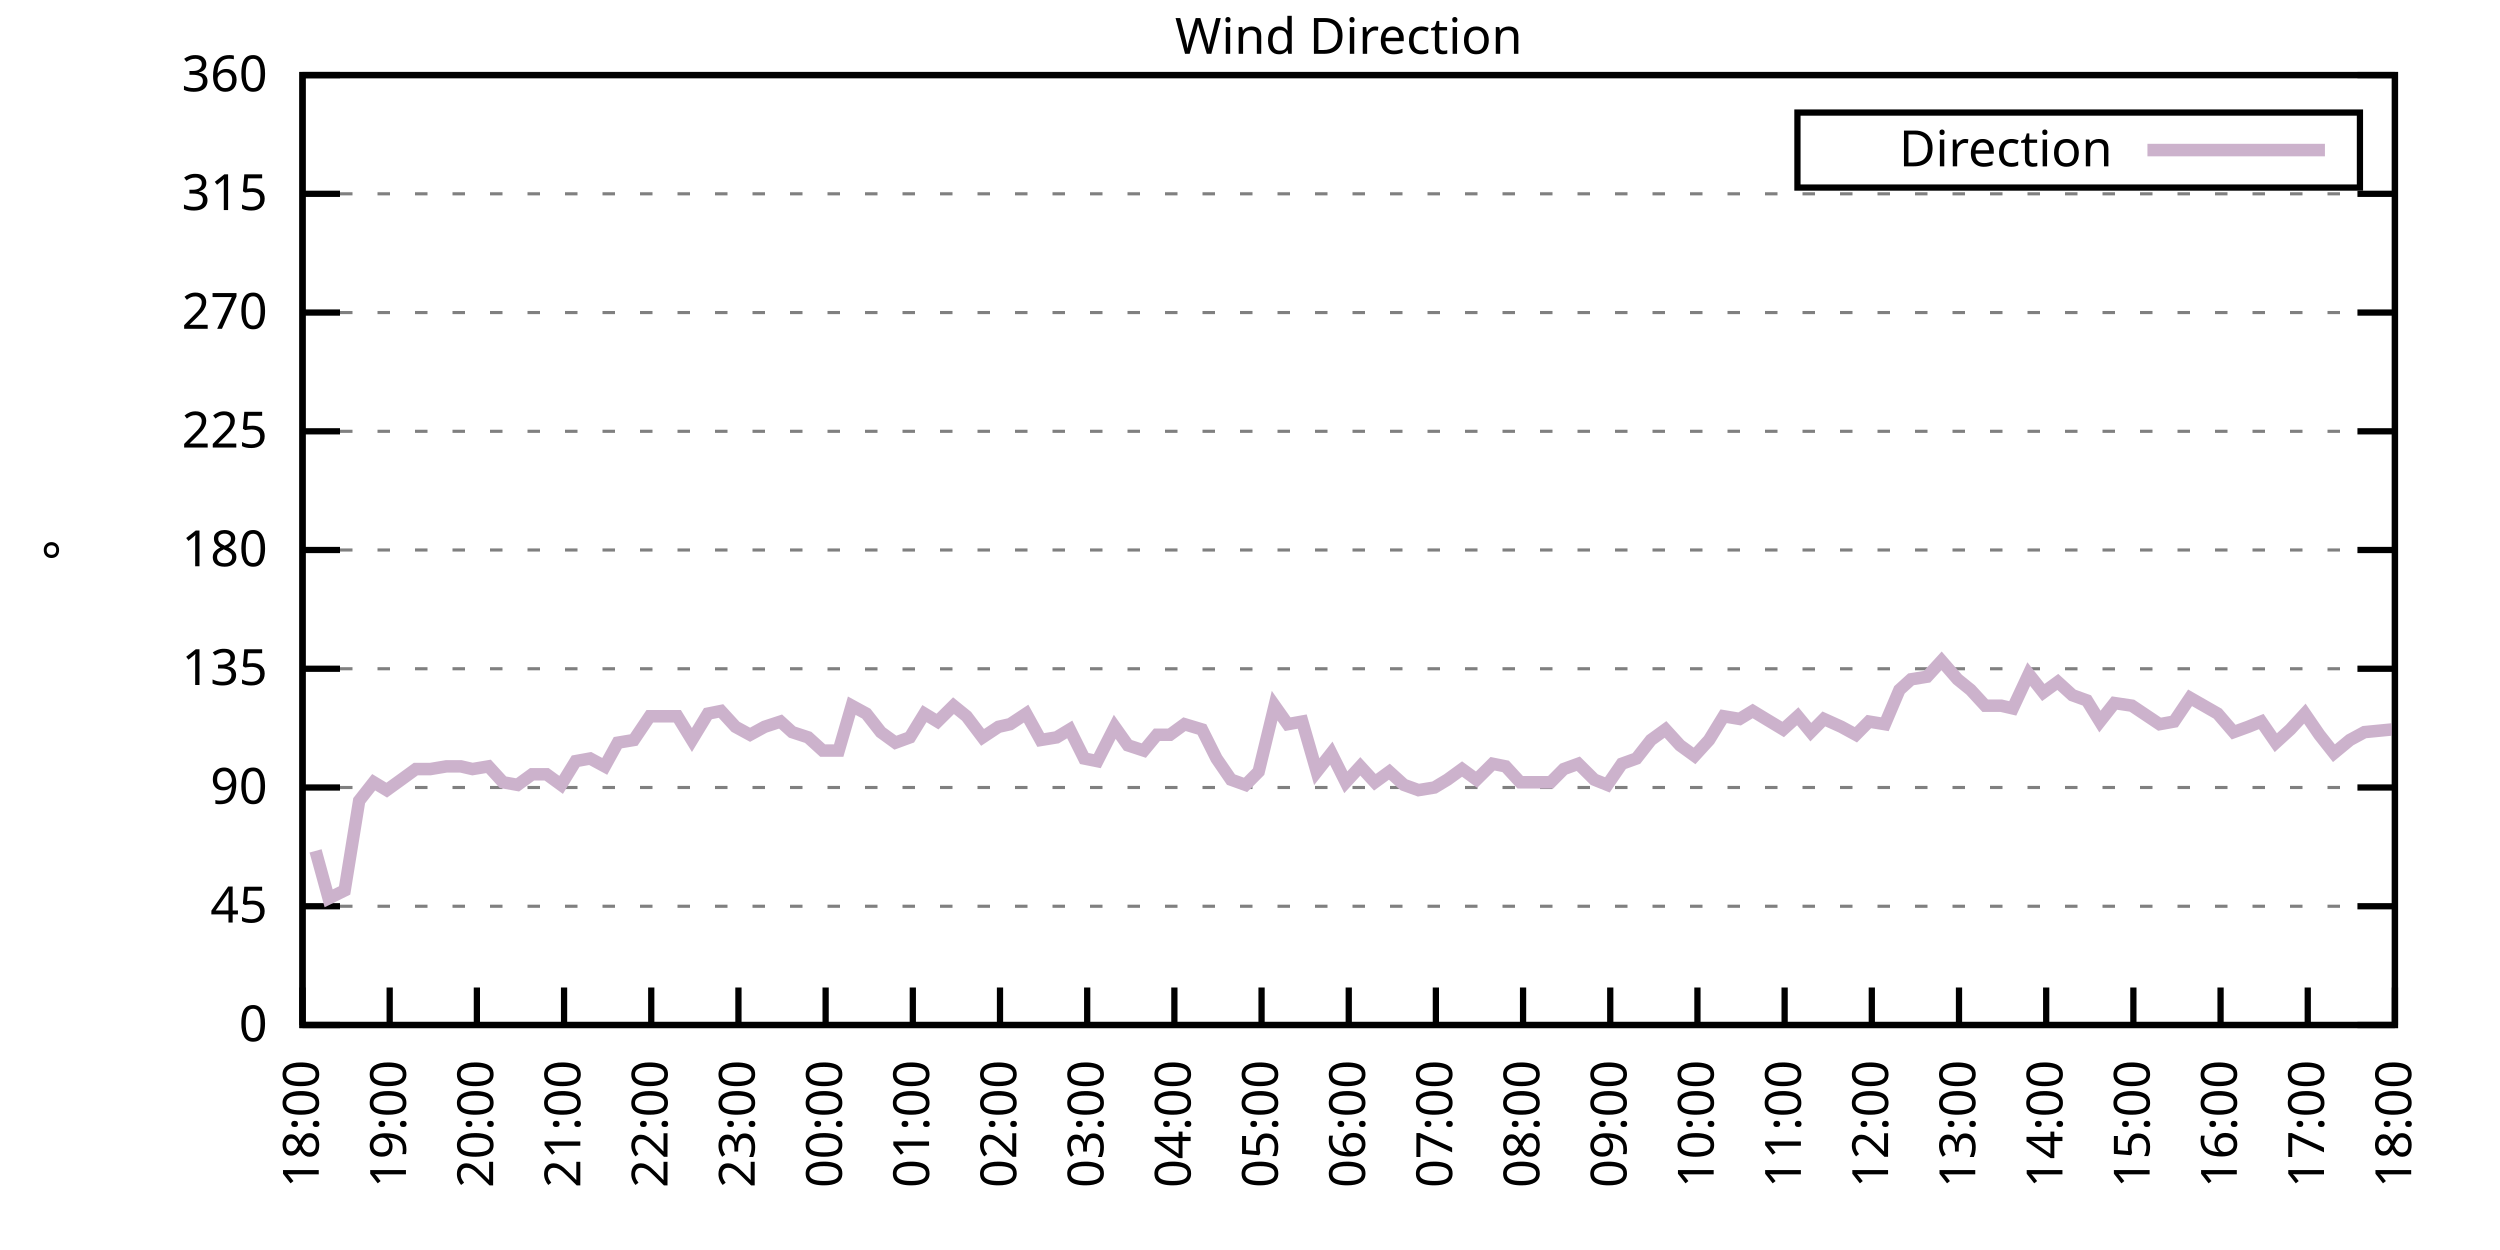
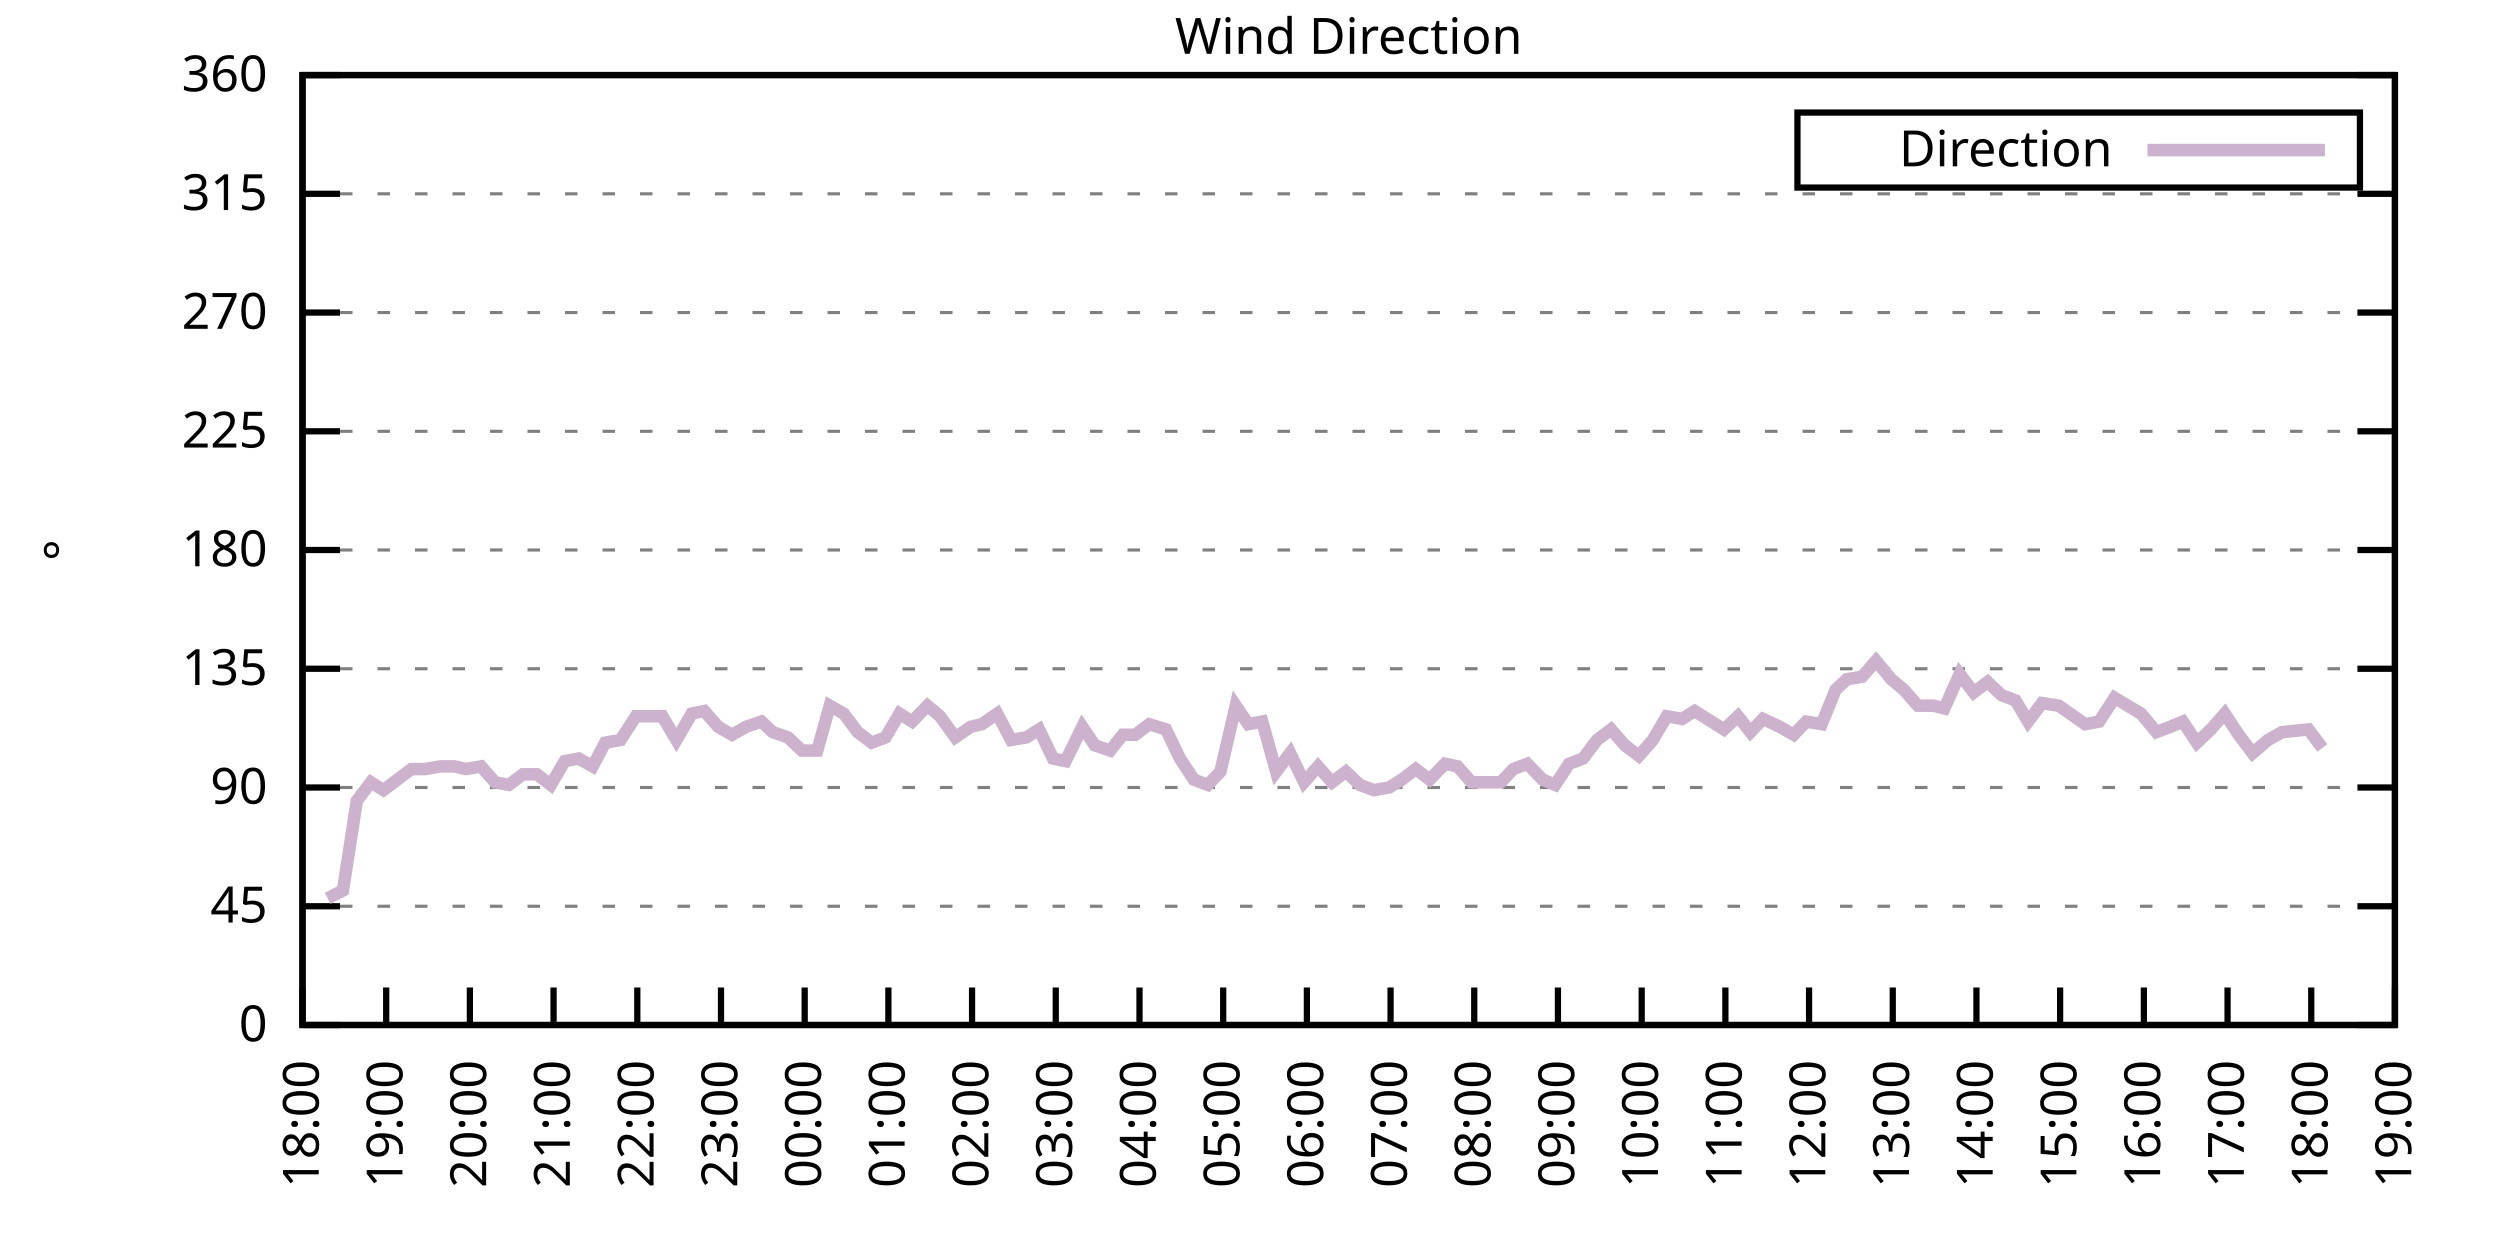
<svg xmlns="http://www.w3.org/2000/svg" xmlns:xlink="http://www.w3.org/1999/xlink" width="400" height="200" viewBox="0 0 400 200">
  <g id="gnuplot_canvas">
    <rect x="0" y="0" width="400" height="200" fill="none" />
    <defs>
      <circle id="gpDot" r="0.5" stroke-width="0.5" stroke="currentColor" />
      <path id="gpPt0" stroke-width="0.333" stroke="currentColor" d="M-1,0 h2 M0,-1 v2" />
      <path id="gpPt1" stroke-width="0.333" stroke="currentColor" d="M-1,-1 L1,1 M1,-1 L-1,1" />
      <path id="gpPt2" stroke-width="0.333" stroke="currentColor" d="M-1,0 L1,0 M0,-1 L0,1 M-1,-1 L1,1 M-1,1 L1,-1" />
      <rect id="gpPt3" stroke-width="0.333" stroke="currentColor" x="-1" y="-1" width="2" height="2" />
      <rect id="gpPt4" stroke-width="0.333" stroke="currentColor" fill="currentColor" x="-1" y="-1" width="2" height="2" />
      <circle id="gpPt5" stroke-width="0.333" stroke="currentColor" cx="0" cy="0" r="1" />
      <use xlink:href="#gpPt5" id="gpPt6" fill="currentColor" stroke="none" />
      <path id="gpPt7" stroke-width="0.333" stroke="currentColor" d="M0,-1.33 L-1.33,0.67 L1.33,0.67 z" />
      <use xlink:href="#gpPt7" id="gpPt8" fill="currentColor" stroke="none" />
      <use xlink:href="#gpPt7" id="gpPt9" stroke="currentColor" transform="rotate(180)" />
      <use xlink:href="#gpPt9" id="gpPt10" fill="currentColor" stroke="none" />
      <use xlink:href="#gpPt3" id="gpPt11" stroke="currentColor" transform="rotate(45)" />
      <use xlink:href="#gpPt11" id="gpPt12" fill="currentColor" stroke="none" />
      <path id="gpPt13" stroke-width="0.333" stroke="currentColor" d="M0,1.330 L1.265,0.411 L0.782,-1.067 L-0.782,-1.076 L-1.265,0.411 z" />
      <use xlink:href="#gpPt13" id="gpPt14" fill="currentColor" stroke="none" />
      <filter id="textbox" filterUnits="objectBoundingBox" x="0" y="0" height="1" width="1">
        <feFlood flood-color="white" flood-opacity="1" result="bgnd" />
        <feComposite in="SourceGraphic" in2="bgnd" operator="atop" />
      </filter>
      <filter id="greybox" filterUnits="objectBoundingBox" x="0" y="0" height="1" width="1">
        <feFlood flood-color="lightgrey" flood-opacity="1" result="grey" />
        <feComposite in="SourceGraphic" in2="grey" operator="atop" />
      </filter>
    </defs>
    <g fill="none" color="white" stroke="currentColor" stroke-width="1.00" stroke-linecap="butt" stroke-linejoin="miter">
</g>
    <g fill="none" color="black" stroke="currentColor" stroke-width="1.00" stroke-linecap="butt" stroke-linejoin="miter">
      <g stroke="none" shape-rendering="crispEdges">
        <polygon fill="rgb(255, 255, 255)" points="48.40,164.00 383.18,164.00 383.18,12.02 48.40,12.02 " />
      </g>
    </g>
    <g fill="none" color="black" stroke="currentColor" stroke-width="1.00" stroke-linecap="butt" stroke-linejoin="miter">
</g>
    <g fill="none" color="black" stroke="black" stroke-width="0.50" stroke-linecap="butt" stroke-linejoin="miter">
</g>
    <g fill="none" color="gray" stroke="currentColor" stroke-width="0.50" stroke-linecap="butt" stroke-linejoin="miter">
      <path stroke="gray" stroke-dasharray="2,4" class="gridline" d="M48.40,164.00 L383.19,164.00  " />
    </g>
    <g fill="none" color="gray" stroke="gray" stroke-width="1.00" stroke-linecap="butt" stroke-linejoin="miter">
</g>
    <g fill="none" color="black" stroke="currentColor" stroke-width="1.00" stroke-linecap="butt" stroke-linejoin="miter">
      <path stroke="black" d="M48.40,164.00 L54.40,164.00 M383.19,164.00 L377.19,164.00  " />
      <g transform="translate(42.80,166.60)" stroke="none" fill="black" font-family="Sans" font-size="8.00" text-anchor="end">
        <text>
          <tspan font-family="Sans"> 0</tspan>
        </text>
      </g>
    </g>
    <g fill="none" color="black" stroke="currentColor" stroke-width="1.00" stroke-linecap="butt" stroke-linejoin="miter">
</g>
    <g fill="none" color="black" stroke="black" stroke-width="0.50" stroke-linecap="butt" stroke-linejoin="miter">
</g>
    <g fill="none" color="gray" stroke="currentColor" stroke-width="0.50" stroke-linecap="butt" stroke-linejoin="miter">
      <path stroke="gray" stroke-dasharray="2,4" class="gridline" d="M48.40,145.00 L383.19,145.00  " />
    </g>
    <g fill="none" color="gray" stroke="gray" stroke-width="1.00" stroke-linecap="butt" stroke-linejoin="miter">
</g>
    <g fill="none" color="black" stroke="currentColor" stroke-width="1.00" stroke-linecap="butt" stroke-linejoin="miter">
      <path stroke="black" d="M48.40,145.00 L54.40,145.00 M383.19,145.00 L377.19,145.00  " />
      <g transform="translate(42.80,147.60)" stroke="none" fill="black" font-family="Sans" font-size="8.00" text-anchor="end">
        <text>
          <tspan font-family="Sans"> 45</tspan>
        </text>
      </g>
    </g>
    <g fill="none" color="black" stroke="currentColor" stroke-width="1.00" stroke-linecap="butt" stroke-linejoin="miter">
</g>
    <g fill="none" color="black" stroke="black" stroke-width="0.50" stroke-linecap="butt" stroke-linejoin="miter">
</g>
    <g fill="none" color="gray" stroke="currentColor" stroke-width="0.50" stroke-linecap="butt" stroke-linejoin="miter">
      <path stroke="gray" stroke-dasharray="2,4" class="gridline" d="M48.40,126.00 L383.19,126.00  " />
    </g>
    <g fill="none" color="gray" stroke="gray" stroke-width="1.00" stroke-linecap="butt" stroke-linejoin="miter">
</g>
    <g fill="none" color="black" stroke="currentColor" stroke-width="1.00" stroke-linecap="butt" stroke-linejoin="miter">
      <path stroke="black" d="M48.40,126.00 L54.40,126.00 M383.19,126.00 L377.19,126.00  " />
      <g transform="translate(42.80,128.60)" stroke="none" fill="black" font-family="Sans" font-size="8.00" text-anchor="end">
        <text>
          <tspan font-family="Sans"> 90</tspan>
        </text>
      </g>
    </g>
    <g fill="none" color="black" stroke="currentColor" stroke-width="1.00" stroke-linecap="butt" stroke-linejoin="miter">
</g>
    <g fill="none" color="black" stroke="black" stroke-width="0.50" stroke-linecap="butt" stroke-linejoin="miter">
</g>
    <g fill="none" color="gray" stroke="currentColor" stroke-width="0.50" stroke-linecap="butt" stroke-linejoin="miter">
      <path stroke="gray" stroke-dasharray="2,4" class="gridline" d="M48.40,107.00 L383.19,107.00  " />
    </g>
    <g fill="none" color="gray" stroke="gray" stroke-width="1.00" stroke-linecap="butt" stroke-linejoin="miter">
</g>
    <g fill="none" color="black" stroke="currentColor" stroke-width="1.00" stroke-linecap="butt" stroke-linejoin="miter">
      <path stroke="black" d="M48.40,107.00 L54.40,107.00 M383.19,107.00 L377.19,107.00  " />
      <g transform="translate(42.80,109.60)" stroke="none" fill="black" font-family="Sans" font-size="8.00" text-anchor="end">
        <text>
          <tspan font-family="Sans"> 135</tspan>
        </text>
      </g>
    </g>
    <g fill="none" color="black" stroke="currentColor" stroke-width="1.00" stroke-linecap="butt" stroke-linejoin="miter">
</g>
    <g fill="none" color="black" stroke="black" stroke-width="0.50" stroke-linecap="butt" stroke-linejoin="miter">
</g>
    <g fill="none" color="gray" stroke="currentColor" stroke-width="0.50" stroke-linecap="butt" stroke-linejoin="miter">
      <path stroke="gray" stroke-dasharray="2,4" class="gridline" d="M48.40,88.00 L383.19,88.00  " />
    </g>
    <g fill="none" color="gray" stroke="gray" stroke-width="1.00" stroke-linecap="butt" stroke-linejoin="miter">
</g>
    <g fill="none" color="black" stroke="currentColor" stroke-width="1.00" stroke-linecap="butt" stroke-linejoin="miter">
      <path stroke="black" d="M48.40,88.00 L54.40,88.00 M383.19,88.00 L377.19,88.00  " />
      <g transform="translate(42.80,90.60)" stroke="none" fill="black" font-family="Sans" font-size="8.00" text-anchor="end">
        <text>
          <tspan font-family="Sans"> 180</tspan>
        </text>
      </g>
    </g>
    <g fill="none" color="black" stroke="currentColor" stroke-width="1.00" stroke-linecap="butt" stroke-linejoin="miter">
</g>
    <g fill="none" color="black" stroke="black" stroke-width="0.50" stroke-linecap="butt" stroke-linejoin="miter">
</g>
    <g fill="none" color="gray" stroke="currentColor" stroke-width="0.50" stroke-linecap="butt" stroke-linejoin="miter">
      <path stroke="gray" stroke-dasharray="2,4" class="gridline" d="M48.40,69.01 L383.19,69.01  " />
    </g>
    <g fill="none" color="gray" stroke="gray" stroke-width="1.00" stroke-linecap="butt" stroke-linejoin="miter">
</g>
    <g fill="none" color="black" stroke="currentColor" stroke-width="1.00" stroke-linecap="butt" stroke-linejoin="miter">
      <path stroke="black" d="M48.40,69.01 L54.40,69.01 M383.19,69.01 L377.19,69.01  " />
      <g transform="translate(42.80,71.61)" stroke="none" fill="black" font-family="Sans" font-size="8.00" text-anchor="end">
        <text>
          <tspan font-family="Sans"> 225</tspan>
        </text>
      </g>
    </g>
    <g fill="none" color="black" stroke="currentColor" stroke-width="1.00" stroke-linecap="butt" stroke-linejoin="miter">
</g>
    <g fill="none" color="black" stroke="black" stroke-width="0.50" stroke-linecap="butt" stroke-linejoin="miter">
</g>
    <g fill="none" color="gray" stroke="currentColor" stroke-width="0.50" stroke-linecap="butt" stroke-linejoin="miter">
      <path stroke="gray" stroke-dasharray="2,4" class="gridline" d="M48.40,50.01 L383.19,50.01  " />
    </g>
    <g fill="none" color="gray" stroke="gray" stroke-width="1.00" stroke-linecap="butt" stroke-linejoin="miter">
</g>
    <g fill="none" color="black" stroke="currentColor" stroke-width="1.00" stroke-linecap="butt" stroke-linejoin="miter">
      <path stroke="black" d="M48.40,50.01 L54.40,50.01 M383.19,50.01 L377.19,50.01  " />
      <g transform="translate(42.80,52.61)" stroke="none" fill="black" font-family="Sans" font-size="8.00" text-anchor="end">
        <text>
          <tspan font-family="Sans"> 270</tspan>
        </text>
      </g>
    </g>
    <g fill="none" color="black" stroke="currentColor" stroke-width="1.00" stroke-linecap="butt" stroke-linejoin="miter">
</g>
    <g fill="none" color="black" stroke="black" stroke-width="0.50" stroke-linecap="butt" stroke-linejoin="miter">
</g>
    <g fill="none" color="gray" stroke="currentColor" stroke-width="0.50" stroke-linecap="butt" stroke-linejoin="miter">
      <path stroke="gray" stroke-dasharray="2,4" class="gridline" d="M48.40,31.01 L383.19,31.01  " />
    </g>
    <g fill="none" color="gray" stroke="gray" stroke-width="1.00" stroke-linecap="butt" stroke-linejoin="miter">
</g>
    <g fill="none" color="black" stroke="currentColor" stroke-width="1.00" stroke-linecap="butt" stroke-linejoin="miter">
      <path stroke="black" d="M48.40,31.01 L54.40,31.01 M383.19,31.01 L377.19,31.01  " />
      <g transform="translate(42.80,33.61)" stroke="none" fill="black" font-family="Sans" font-size="8.00" text-anchor="end">
        <text>
          <tspan font-family="Sans"> 315</tspan>
        </text>
      </g>
    </g>
    <g fill="none" color="black" stroke="currentColor" stroke-width="1.00" stroke-linecap="butt" stroke-linejoin="miter">
</g>
    <g fill="none" color="black" stroke="black" stroke-width="0.50" stroke-linecap="butt" stroke-linejoin="miter">
</g>
    <g fill="none" color="gray" stroke="currentColor" stroke-width="0.50" stroke-linecap="butt" stroke-linejoin="miter">
      <path stroke="gray" stroke-dasharray="2,4" class="gridline" d="M48.40,12.01 L383.19,12.01  " />
    </g>
    <g fill="none" color="gray" stroke="gray" stroke-width="1.00" stroke-linecap="butt" stroke-linejoin="miter">
</g>
    <g fill="none" color="black" stroke="currentColor" stroke-width="1.00" stroke-linecap="butt" stroke-linejoin="miter">
      <path stroke="black" d="M48.40,12.01 L54.40,12.01 M383.19,12.01 L377.19,12.01  " />
      <g transform="translate(42.80,14.61)" stroke="none" fill="black" font-family="Sans" font-size="8.00" text-anchor="end">
        <text>
          <tspan font-family="Sans"> 360</tspan>
        </text>
      </g>
    </g>
    <g fill="none" color="black" stroke="currentColor" stroke-width="1.00" stroke-linecap="butt" stroke-linejoin="miter">
      <path stroke="black" d="M48.40,164.00 L48.40,158.00  " />
      <g transform="translate(51.00,169.60) rotate(270.00)" stroke="none" fill="black" font-family="Sans" font-size="8.00" text-anchor="end">
        <text>
          <tspan font-family="Sans">18:00</tspan>
        </text>
      </g>
    </g>
    <g fill="none" color="black" stroke="currentColor" stroke-width="1.00" stroke-linecap="butt" stroke-linejoin="miter">
-       <path stroke="black" d="M62.35,164.00 L62.35,158.00  " />
-       <g transform="translate(64.95,169.60) rotate(270.00)" stroke="none" fill="black" font-family="Sans" font-size="8.00" text-anchor="end">
+       <path stroke="black" d="M61.79,164.00 L61.79,158.00  " />
+       <g transform="translate(64.39,169.60) rotate(270.00)" stroke="none" fill="black" font-family="Sans" font-size="8.00" text-anchor="end">
        <text>
          <tspan font-family="Sans">19:00</tspan>
        </text>
      </g>
    </g>
    <g fill="none" color="black" stroke="currentColor" stroke-width="1.00" stroke-linecap="butt" stroke-linejoin="miter">
-       <path stroke="black" d="M76.30,164.00 L76.30,158.00  " />
-       <g transform="translate(78.90,169.60) rotate(270.00)" stroke="none" fill="black" font-family="Sans" font-size="8.00" text-anchor="end">
+       <path stroke="black" d="M75.18,164.00 L75.18,158.00  " />
+       <g transform="translate(77.78,169.60) rotate(270.00)" stroke="none" fill="black" font-family="Sans" font-size="8.00" text-anchor="end">
        <text>
          <tspan font-family="Sans">20:00</tspan>
        </text>
      </g>
    </g>
    <g fill="none" color="black" stroke="currentColor" stroke-width="1.00" stroke-linecap="butt" stroke-linejoin="miter">
-       <path stroke="black" d="M90.25,164.00 L90.25,158.00  " />
-       <g transform="translate(92.85,169.60) rotate(270.00)" stroke="none" fill="black" font-family="Sans" font-size="8.00" text-anchor="end">
+       <path stroke="black" d="M88.57,164.00 L88.57,158.00  " />
+       <g transform="translate(91.17,169.60) rotate(270.00)" stroke="none" fill="black" font-family="Sans" font-size="8.00" text-anchor="end">
        <text>
          <tspan font-family="Sans">21:00</tspan>
        </text>
      </g>
    </g>
    <g fill="none" color="black" stroke="currentColor" stroke-width="1.00" stroke-linecap="butt" stroke-linejoin="miter">
-       <path stroke="black" d="M104.20,164.00 L104.20,158.00  " />
-       <g transform="translate(106.80,169.60) rotate(270.00)" stroke="none" fill="black" font-family="Sans" font-size="8.00" text-anchor="end">
+       <path stroke="black" d="M101.97,164.00 L101.97,158.00  " />
+       <g transform="translate(104.57,169.60) rotate(270.00)" stroke="none" fill="black" font-family="Sans" font-size="8.00" text-anchor="end">
        <text>
          <tspan font-family="Sans">22:00</tspan>
        </text>
      </g>
    </g>
    <g fill="none" color="black" stroke="currentColor" stroke-width="1.00" stroke-linecap="butt" stroke-linejoin="miter">
-       <path stroke="black" d="M118.15,164.00 L118.15,158.00  " />
-       <g transform="translate(120.75,169.60) rotate(270.00)" stroke="none" fill="black" font-family="Sans" font-size="8.00" text-anchor="end">
+       <path stroke="black" d="M115.36,164.00 L115.36,158.00  " />
+       <g transform="translate(117.96,169.60) rotate(270.00)" stroke="none" fill="black" font-family="Sans" font-size="8.00" text-anchor="end">
        <text>
          <tspan font-family="Sans">23:00</tspan>
        </text>
      </g>
    </g>
    <g fill="none" color="black" stroke="currentColor" stroke-width="1.00" stroke-linecap="butt" stroke-linejoin="miter">
-       <path stroke="black" d="M132.10,164.00 L132.10,158.00  " />
-       <g transform="translate(134.70,169.60) rotate(270.00)" stroke="none" fill="black" font-family="Sans" font-size="8.00" text-anchor="end">
+       <path stroke="black" d="M128.75,164.00 L128.75,158.00  " />
+       <g transform="translate(131.35,169.60) rotate(270.00)" stroke="none" fill="black" font-family="Sans" font-size="8.00" text-anchor="end">
        <text>
          <tspan font-family="Sans">00:00</tspan>
        </text>
      </g>
    </g>
    <g fill="none" color="black" stroke="currentColor" stroke-width="1.00" stroke-linecap="butt" stroke-linejoin="miter">
-       <path stroke="black" d="M146.05,164.00 L146.05,158.00  " />
-       <g transform="translate(148.65,169.60) rotate(270.00)" stroke="none" fill="black" font-family="Sans" font-size="8.00" text-anchor="end">
+       <path stroke="black" d="M142.14,164.00 L142.14,158.00  " />
+       <g transform="translate(144.74,169.60) rotate(270.00)" stroke="none" fill="black" font-family="Sans" font-size="8.00" text-anchor="end">
        <text>
          <tspan font-family="Sans">01:00</tspan>
        </text>
      </g>
    </g>
    <g fill="none" color="black" stroke="currentColor" stroke-width="1.00" stroke-linecap="butt" stroke-linejoin="miter">
-       <path stroke="black" d="M160.00,164.00 L160.00,158.00  " />
-       <g transform="translate(162.60,169.60) rotate(270.00)" stroke="none" fill="black" font-family="Sans" font-size="8.00" text-anchor="end">
+       <path stroke="black" d="M155.53,164.00 L155.53,158.00  " />
+       <g transform="translate(158.13,169.60) rotate(270.00)" stroke="none" fill="black" font-family="Sans" font-size="8.00" text-anchor="end">
        <text>
          <tspan font-family="Sans">02:00</tspan>
        </text>
      </g>
    </g>
    <g fill="none" color="black" stroke="currentColor" stroke-width="1.00" stroke-linecap="butt" stroke-linejoin="miter">
-       <path stroke="black" d="M173.95,164.00 L173.95,158.00  " />
-       <g transform="translate(176.55,169.60) rotate(270.00)" stroke="none" fill="black" font-family="Sans" font-size="8.00" text-anchor="end">
+       <path stroke="black" d="M168.92,164.00 L168.92,158.00  " />
+       <g transform="translate(171.52,169.60) rotate(270.00)" stroke="none" fill="black" font-family="Sans" font-size="8.00" text-anchor="end">
        <text>
          <tspan font-family="Sans">03:00</tspan>
        </text>
      </g>
    </g>
    <g fill="none" color="black" stroke="currentColor" stroke-width="1.00" stroke-linecap="butt" stroke-linejoin="miter">
-       <path stroke="black" d="M187.90,164.00 L187.90,158.00  " />
-       <g transform="translate(190.50,169.60) rotate(270.00)" stroke="none" fill="black" font-family="Sans" font-size="8.00" text-anchor="end">
+       <path stroke="black" d="M182.32,164.00 L182.32,158.00  " />
+       <g transform="translate(184.92,169.60) rotate(270.00)" stroke="none" fill="black" font-family="Sans" font-size="8.00" text-anchor="end">
        <text>
          <tspan font-family="Sans">04:00</tspan>
        </text>
      </g>
    </g>
    <g fill="none" color="black" stroke="currentColor" stroke-width="1.00" stroke-linecap="butt" stroke-linejoin="miter">
-       <path stroke="black" d="M201.85,164.00 L201.85,158.00  " />
-       <g transform="translate(204.45,169.60) rotate(270.00)" stroke="none" fill="black" font-family="Sans" font-size="8.00" text-anchor="end">
+       <path stroke="black" d="M195.71,164.00 L195.71,158.00  " />
+       <g transform="translate(198.31,169.60) rotate(270.00)" stroke="none" fill="black" font-family="Sans" font-size="8.00" text-anchor="end">
        <text>
          <tspan font-family="Sans">05:00</tspan>
        </text>
      </g>
    </g>
    <g fill="none" color="black" stroke="currentColor" stroke-width="1.00" stroke-linecap="butt" stroke-linejoin="miter">
-       <path stroke="black" d="M215.80,164.00 L215.80,158.00  " />
-       <g transform="translate(218.40,169.60) rotate(270.00)" stroke="none" fill="black" font-family="Sans" font-size="8.00" text-anchor="end">
+       <path stroke="black" d="M209.10,164.00 L209.10,158.00  " />
+       <g transform="translate(211.70,169.60) rotate(270.00)" stroke="none" fill="black" font-family="Sans" font-size="8.00" text-anchor="end">
        <text>
          <tspan font-family="Sans">06:00</tspan>
        </text>
      </g>
    </g>
    <g fill="none" color="black" stroke="currentColor" stroke-width="1.00" stroke-linecap="butt" stroke-linejoin="miter">
-       <path stroke="black" d="M229.74,164.00 L229.74,158.00  " />
-       <g transform="translate(232.34,169.60) rotate(270.00)" stroke="none" fill="black" font-family="Sans" font-size="8.00" text-anchor="end">
+       <path stroke="black" d="M222.49,164.00 L222.49,158.00  " />
+       <g transform="translate(225.09,169.60) rotate(270.00)" stroke="none" fill="black" font-family="Sans" font-size="8.00" text-anchor="end">
        <text>
          <tspan font-family="Sans">07:00</tspan>
        </text>
      </g>
    </g>
    <g fill="none" color="black" stroke="currentColor" stroke-width="1.00" stroke-linecap="butt" stroke-linejoin="miter">
-       <path stroke="black" d="M243.69,164.00 L243.69,158.00  " />
-       <g transform="translate(246.29,169.60) rotate(270.00)" stroke="none" fill="black" font-family="Sans" font-size="8.00" text-anchor="end">
+       <path stroke="black" d="M235.88,164.00 L235.88,158.00  " />
+       <g transform="translate(238.48,169.60) rotate(270.00)" stroke="none" fill="black" font-family="Sans" font-size="8.00" text-anchor="end">
        <text>
          <tspan font-family="Sans">08:00</tspan>
        </text>
      </g>
    </g>
    <g fill="none" color="black" stroke="currentColor" stroke-width="1.00" stroke-linecap="butt" stroke-linejoin="miter">
-       <path stroke="black" d="M257.64,164.00 L257.64,158.00  " />
-       <g transform="translate(260.24,169.60) rotate(270.00)" stroke="none" fill="black" font-family="Sans" font-size="8.00" text-anchor="end">
+       <path stroke="black" d="M249.27,164.00 L249.27,158.00  " />
+       <g transform="translate(251.87,169.60) rotate(270.00)" stroke="none" fill="black" font-family="Sans" font-size="8.00" text-anchor="end">
        <text>
          <tspan font-family="Sans">09:00</tspan>
        </text>
      </g>
    </g>
    <g fill="none" color="black" stroke="currentColor" stroke-width="1.00" stroke-linecap="butt" stroke-linejoin="miter">
-       <path stroke="black" d="M271.59,164.00 L271.59,158.00  " />
-       <g transform="translate(274.19,169.60) rotate(270.00)" stroke="none" fill="black" font-family="Sans" font-size="8.00" text-anchor="end">
+       <path stroke="black" d="M262.67,164.00 L262.67,158.00  " />
+       <g transform="translate(265.27,169.60) rotate(270.00)" stroke="none" fill="black" font-family="Sans" font-size="8.00" text-anchor="end">
        <text>
          <tspan font-family="Sans">10:00</tspan>
        </text>
      </g>
    </g>
    <g fill="none" color="black" stroke="currentColor" stroke-width="1.00" stroke-linecap="butt" stroke-linejoin="miter">
-       <path stroke="black" d="M285.54,164.00 L285.54,158.00  " />
-       <g transform="translate(288.14,169.60) rotate(270.00)" stroke="none" fill="black" font-family="Sans" font-size="8.00" text-anchor="end">
+       <path stroke="black" d="M276.06,164.00 L276.06,158.00  " />
+       <g transform="translate(278.66,169.60) rotate(270.00)" stroke="none" fill="black" font-family="Sans" font-size="8.00" text-anchor="end">
        <text>
          <tspan font-family="Sans">11:00</tspan>
        </text>
      </g>
    </g>
    <g fill="none" color="black" stroke="currentColor" stroke-width="1.00" stroke-linecap="butt" stroke-linejoin="miter">
-       <path stroke="black" d="M299.49,164.00 L299.49,158.00  " />
-       <g transform="translate(302.09,169.60) rotate(270.00)" stroke="none" fill="black" font-family="Sans" font-size="8.00" text-anchor="end">
+       <path stroke="black" d="M289.45,164.00 L289.45,158.00  " />
+       <g transform="translate(292.05,169.60) rotate(270.00)" stroke="none" fill="black" font-family="Sans" font-size="8.00" text-anchor="end">
        <text>
          <tspan font-family="Sans">12:00</tspan>
        </text>
      </g>
    </g>
    <g fill="none" color="black" stroke="currentColor" stroke-width="1.00" stroke-linecap="butt" stroke-linejoin="miter">
-       <path stroke="black" d="M313.44,164.00 L313.44,158.00  " />
-       <g transform="translate(316.04,169.60) rotate(270.00)" stroke="none" fill="black" font-family="Sans" font-size="8.00" text-anchor="end">
+       <path stroke="black" d="M302.84,164.00 L302.84,158.00  " />
+       <g transform="translate(305.44,169.60) rotate(270.00)" stroke="none" fill="black" font-family="Sans" font-size="8.00" text-anchor="end">
        <text>
          <tspan font-family="Sans">13:00</tspan>
        </text>
      </g>
    </g>
    <g fill="none" color="black" stroke="currentColor" stroke-width="1.00" stroke-linecap="butt" stroke-linejoin="miter">
-       <path stroke="black" d="M327.39,164.00 L327.39,158.00  " />
-       <g transform="translate(329.99,169.60) rotate(270.00)" stroke="none" fill="black" font-family="Sans" font-size="8.00" text-anchor="end">
+       <path stroke="black" d="M316.23,164.00 L316.23,158.00  " />
+       <g transform="translate(318.83,169.60) rotate(270.00)" stroke="none" fill="black" font-family="Sans" font-size="8.00" text-anchor="end">
        <text>
          <tspan font-family="Sans">14:00</tspan>
        </text>
      </g>
    </g>
    <g fill="none" color="black" stroke="currentColor" stroke-width="1.00" stroke-linecap="butt" stroke-linejoin="miter">
-       <path stroke="black" d="M341.34,164.00 L341.34,158.00  " />
-       <g transform="translate(343.94,169.60) rotate(270.00)" stroke="none" fill="black" font-family="Sans" font-size="8.00" text-anchor="end">
+       <path stroke="black" d="M329.62,164.00 L329.62,158.00  " />
+       <g transform="translate(332.22,169.60) rotate(270.00)" stroke="none" fill="black" font-family="Sans" font-size="8.00" text-anchor="end">
        <text>
          <tspan font-family="Sans">15:00</tspan>
        </text>
      </g>
    </g>
    <g fill="none" color="black" stroke="currentColor" stroke-width="1.00" stroke-linecap="butt" stroke-linejoin="miter">
-       <path stroke="black" d="M355.29,164.00 L355.29,158.00  " />
-       <g transform="translate(357.89,169.60) rotate(270.00)" stroke="none" fill="black" font-family="Sans" font-size="8.00" text-anchor="end">
+       <path stroke="black" d="M343.02,164.00 L343.02,158.00  " />
+       <g transform="translate(345.62,169.60) rotate(270.00)" stroke="none" fill="black" font-family="Sans" font-size="8.00" text-anchor="end">
        <text>
          <tspan font-family="Sans">16:00</tspan>
        </text>
      </g>
    </g>
    <g fill="none" color="black" stroke="currentColor" stroke-width="1.00" stroke-linecap="butt" stroke-linejoin="miter">
-       <path stroke="black" d="M369.24,164.00 L369.24,158.00  " />
-       <g transform="translate(371.84,169.60) rotate(270.00)" stroke="none" fill="black" font-family="Sans" font-size="8.00" text-anchor="end">
+       <path stroke="black" d="M356.41,164.00 L356.41,158.00  " />
+       <g transform="translate(359.01,169.60) rotate(270.00)" stroke="none" fill="black" font-family="Sans" font-size="8.00" text-anchor="end">
        <text>
          <tspan font-family="Sans">17:00</tspan>
+         </text>
+       </g>
+     </g>
+     <g fill="none" color="black" stroke="currentColor" stroke-width="1.00" stroke-linecap="butt" stroke-linejoin="miter">
+       <path stroke="black" d="M369.80,164.00 L369.80,158.00  " />
+       <g transform="translate(372.40,169.60) rotate(270.00)" stroke="none" fill="black" font-family="Sans" font-size="8.00" text-anchor="end">
+         <text>
+           <tspan font-family="Sans">18:00</tspan>
        </text>
      </g>
    </g>
    <g fill="none" color="black" stroke="currentColor" stroke-width="1.00" stroke-linecap="butt" stroke-linejoin="miter">
      <path stroke="black" d="M383.19,164.00 L383.19,158.00  " />
      <g transform="translate(385.79,169.60) rotate(270.00)" stroke="none" fill="black" font-family="Sans" font-size="8.00" text-anchor="end">
        <text>
-           <tspan font-family="Sans">18:00</tspan>
+           <tspan font-family="Sans">19:00</tspan>
        </text>
      </g>
    </g>
    <g fill="none" color="black" stroke="currentColor" stroke-width="1.00" stroke-linecap="butt" stroke-linejoin="miter">
</g>
    <g fill="none" color="black" stroke="currentColor" stroke-width="1.00" stroke-linecap="butt" stroke-linejoin="miter">
      <path stroke="black" d="M48.40,12.01 L48.40,164.00 L383.19,164.00 L383.19,12.01 L48.40,12.01 Z  " />
    </g>
    <g fill="none" color="black" stroke="currentColor" stroke-width="1.00" stroke-linecap="butt" stroke-linejoin="miter">
</g>
    <g fill="none" color="black" stroke="currentColor" stroke-width="1.00" stroke-linecap="butt" stroke-linejoin="miter">
      <path stroke="black" d="M287.59,30.01 L287.59,18.01 L377.59,18.01 L377.59,30.01 L287.59,30.01 Z  " />
    </g>
    <g id="Wind_direction_plot_1">
      <g fill="none" color="white" stroke="black" stroke-width="2.00" stroke-linecap="butt" stroke-linejoin="miter">
</g>
      <g fill="none" color="black" stroke="currentColor" stroke-width="2.00" stroke-linecap="butt" stroke-linejoin="miter">
        <g transform="translate(337.99,26.61)" stroke="none" fill="black" font-family="Sans" font-size="8.00" text-anchor="end">
          <text>
            <tspan font-family="Sans">Direction</tspan>
          </text>
        </g>
      </g>
      <g fill="none" color="black" stroke="currentColor" stroke-width="2.00" stroke-linecap="butt" stroke-linejoin="miter">
-         <path stroke="rgb(204, 178, 204)" d="M343.59,24.01 L371.99,24.01 M50.49,136.14 L52.58,143.73 L55.14,142.47 L57.47,128.11 L59.79,125.16 L61.88,126.42   L64.21,124.74 L66.53,123.05 L68.86,123.05 L71.42,122.62 L73.74,122.62 L75.60,123.05 L78.16,122.62 L80.48,125.16   L82.81,125.58 L85.13,123.89 L87.46,123.89 L89.78,125.58 L92.11,121.78 L94.43,121.36 L96.76,122.62 L98.85,118.83   L101.41,118.40 L103.97,114.60 L106.06,114.60 L108.38,114.60 L110.71,118.40 L113.27,114.18 L115.36,113.76 L117.68,116.29   L120.01,117.56 L122.33,116.29 L124.89,115.45 L126.75,117.14 L129.31,117.98 L131.63,120.09 L134.19,120.09 L136.28,112.91   L138.61,114.18 L140.93,117.14 L143.26,118.83 L145.58,117.98 L147.91,114.18 L150.00,115.45 L152.56,112.91 L154.65,114.60   L157.21,117.98 L159.76,116.29 L161.62,115.87 L164.18,114.18 L166.51,118.40 L169.06,117.98 L171.16,116.71 L173.48,121.36   L175.57,121.78 L178.36,116.29 L180.46,119.25 L183.01,120.09 L185.11,117.56 L187.20,117.56 L189.52,115.87 L192.31,116.71   L194.64,121.36 L196.96,124.74 L199.29,125.58 L201.38,123.47 L203.94,112.91 L206.03,115.87 L208.36,115.45 L210.68,123.47   L213.01,120.51 L215.33,125.16 L217.65,122.62 L219.98,125.16 L222.30,123.47 L224.63,125.58 L226.95,126.42 L229.51,126.00   L231.60,124.74 L233.93,123.05 L236.25,124.74 L238.81,122.20 L240.90,122.62 L243.23,125.16 L245.55,125.16 L248.11,125.16   L250.20,123.05 L252.53,122.20 L255.09,124.74 L257.18,125.58 L259.50,122.20 L261.83,121.36 L264.15,118.40 L266.48,116.71   L268.80,119.25 L271.13,120.94 L273.45,118.40 L275.78,114.60 L278.34,115.03 L280.43,113.76 L282.52,115.03 L285.31,116.71   L287.64,114.60 L289.73,117.14 L291.82,115.03 L294.61,116.29 L296.94,117.56 L299.03,115.45 L301.58,115.87 L303.91,110.38   L305.77,108.69 L308.33,108.27 L310.65,105.74 L313.21,108.69 L315.30,110.38 L317.63,112.91 L320.18,112.91 L322.04,113.34   L324.60,107.85 L326.93,110.80 L329.25,109.11 L331.58,111.23 L333.90,112.07 L335.99,115.45 L338.32,112.49 L341.11,112.91   L345.53,115.87 L347.85,115.45 L350.41,111.65 L354.83,114.18 L357.38,117.14 L359.71,116.29 L361.80,115.45 L364.13,118.83   L366.45,116.71 L368.78,114.18 L371.10,117.56 L373.43,120.51 L375.98,118.40 L378.31,117.14 L382.73,116.71  " />
+         <path stroke="rgb(204, 178, 204)" d="M343.59,24.01 L371.99,24.01 M52.42,143.73 L54.87,142.47 L57.10,128.11 L59.34,125.16 L61.35,126.42 L63.58,124.74   L65.81,123.05 L68.04,123.05 L70.50,122.62 L72.73,122.62 L74.51,123.05 L76.97,122.62 L79.20,125.16 L81.43,125.58   L83.66,123.89 L85.90,123.89 L88.13,125.58 L90.36,121.78 L92.59,121.36 L94.82,122.62 L96.83,118.83 L99.29,118.40   L101.74,114.60 L103.75,114.60 L105.98,114.60 L108.22,118.40 L110.67,114.18 L112.68,113.76 L114.91,116.29 L117.14,117.56   L119.38,116.29 L121.83,115.45 L123.62,117.14 L126.07,117.98 L128.30,120.09 L130.76,120.09 L132.77,112.91 L135.00,114.18   L137.23,117.14 L139.46,118.83 L141.69,117.98 L143.93,114.18 L145.94,115.45 L148.39,112.91 L150.40,114.60 L152.85,117.98   L155.31,116.29 L157.10,115.87 L159.55,114.18 L161.78,118.40 L164.24,117.98 L166.25,116.71 L168.48,121.36 L170.49,121.78   L173.17,116.29 L175.17,119.25 L177.63,120.09 L179.64,117.56 L181.65,117.56 L183.88,115.87 L186.56,116.71 L188.79,121.36   L191.02,124.74 L193.25,125.58 L195.26,123.47 L197.72,112.91 L199.73,115.87 L201.96,115.45 L204.19,123.47 L206.42,120.51   L208.65,125.16 L210.88,122.62 L213.12,125.16 L215.35,123.47 L217.58,125.58 L219.81,126.42 L222.27,126.00 L224.28,124.74   L226.51,123.05 L228.74,124.74 L231.20,122.20 L233.20,122.62 L235.44,125.16 L237.67,125.16 L240.12,125.16 L242.13,123.05   L244.36,122.20 L246.82,124.74 L248.83,125.58 L251.06,122.20 L253.29,121.36 L255.52,118.40 L257.76,116.71 L259.99,119.25   L262.22,120.94 L264.45,118.40 L266.68,114.60 L269.14,115.03 L271.15,113.76 L273.16,115.03 L275.83,116.71 L278.07,114.60   L280.07,117.14 L282.08,115.03 L284.76,116.29 L286.99,117.56 L289.00,115.45 L291.46,115.87 L293.69,110.38 L295.48,108.69   L297.93,108.27 L300.16,105.74 L302.62,108.69 L304.63,110.38 L306.86,112.91 L309.31,112.91 L311.10,113.34 L313.55,107.85   L315.79,110.80 L318.02,109.11 L320.25,111.23 L322.48,112.07 L324.49,115.45 L326.72,112.49 L329.40,112.91 L333.64,115.87   L335.87,115.45 L338.33,111.65 L342.57,114.18 L345.02,117.14 L347.26,116.29 L349.26,115.45 L351.50,118.83 L353.73,116.71   L355.96,114.18 L358.19,117.56 L360.42,120.51 L362.88,118.40 L365.11,117.14 L369.35,116.71 L371.58,119.67  " />
      </g>
    </g>
    <g fill="none" color="black" stroke="currentColor" stroke-width="2.00" stroke-linecap="butt" stroke-linejoin="miter">
</g>
    <g fill="none" color="black" stroke="black" stroke-width="1.00" stroke-linecap="butt" stroke-linejoin="miter">
</g>
    <g fill="none" color="black" stroke="currentColor" stroke-width="1.00" stroke-linecap="butt" stroke-linejoin="miter">
      <path stroke="black" d="M48.40,12.01 L48.40,164.00 L383.19,164.00 L383.19,12.01 L48.40,12.01 Z  " />
      <g transform="translate(12.80,88.01) rotate(270.00)" stroke="none" fill="black" font-family="Sans" font-size="8.00" text-anchor="middle">
        <text>
          <tspan font-family="Sans">°</tspan>
        </text>
      </g>
    </g>
    <g fill="none" color="black" stroke="currentColor" stroke-width="1.00" stroke-linecap="butt" stroke-linejoin="miter">
</g>
    <g fill="none" color="black" stroke="currentColor" stroke-width="1.00" stroke-linecap="butt" stroke-linejoin="miter">
      <g transform="translate(215.79,8.61)" stroke="none" fill="black" font-family="Sans" font-size="8.00" text-anchor="middle">
        <text>
          <tspan font-family="Sans">Wind Direction</tspan>
        </text>
      </g>
    </g>
    <g fill="none" color="black" stroke="currentColor" stroke-width="1.00" stroke-linecap="butt" stroke-linejoin="miter">
</g>
  </g>
</svg>
